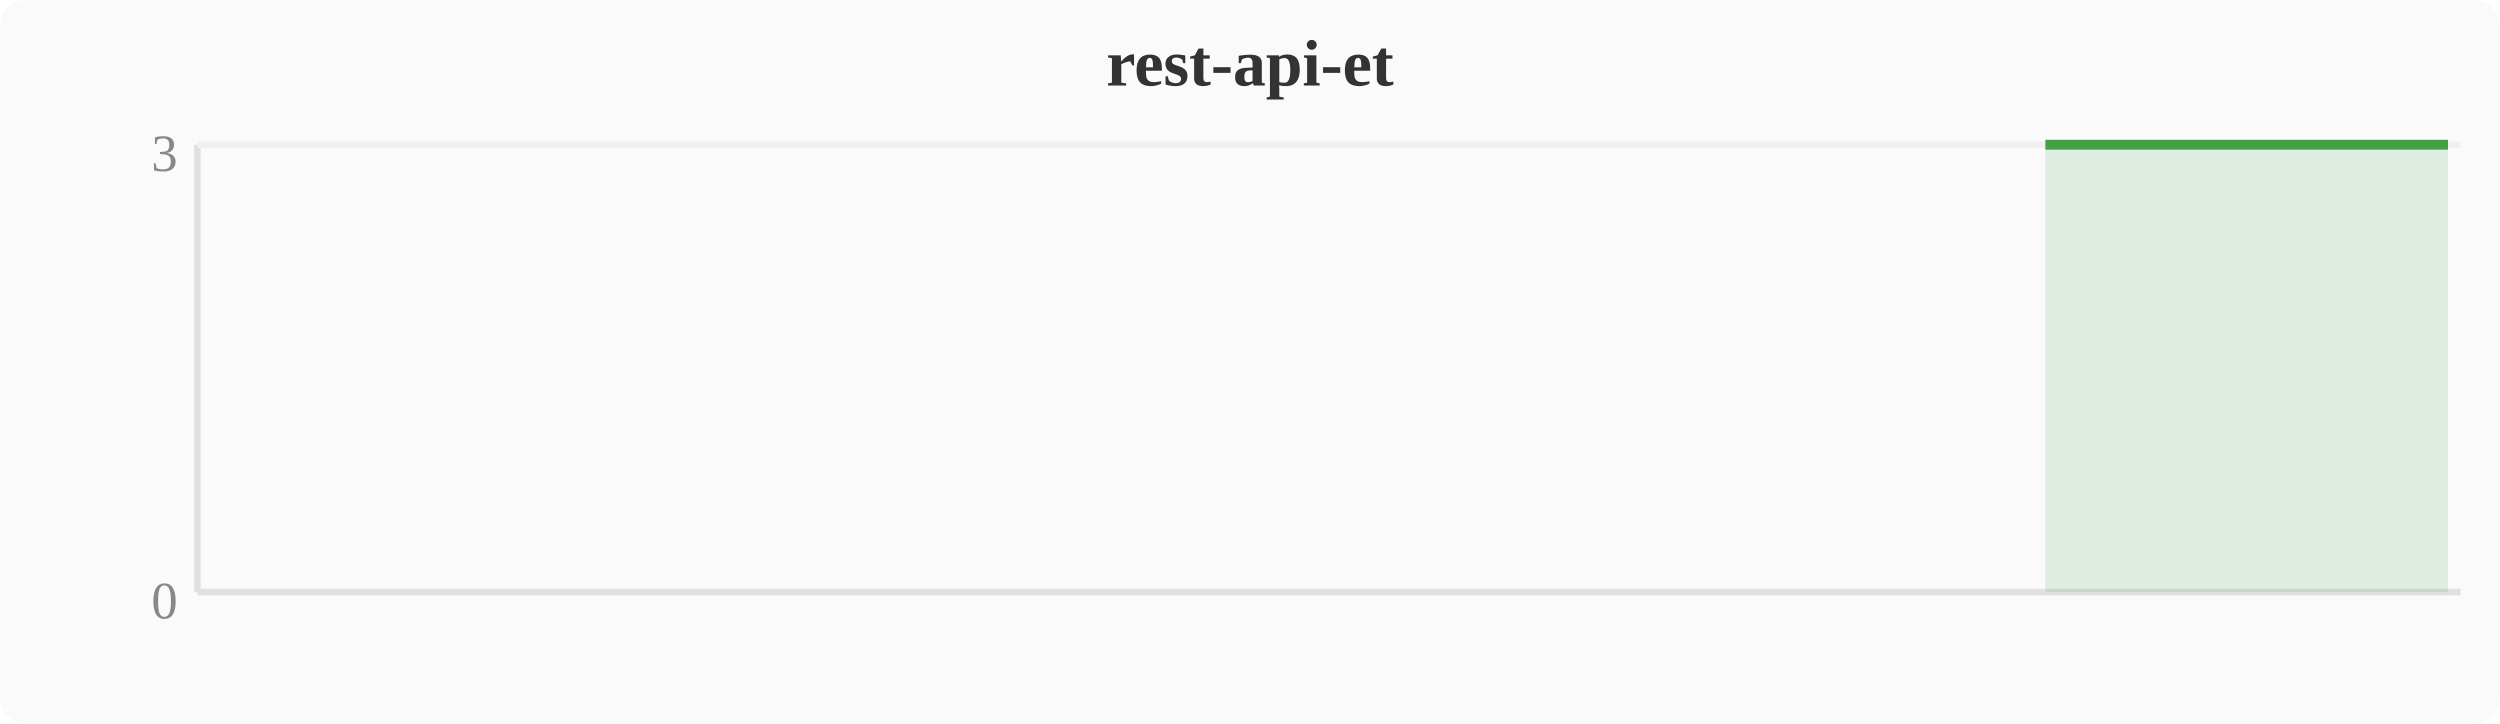
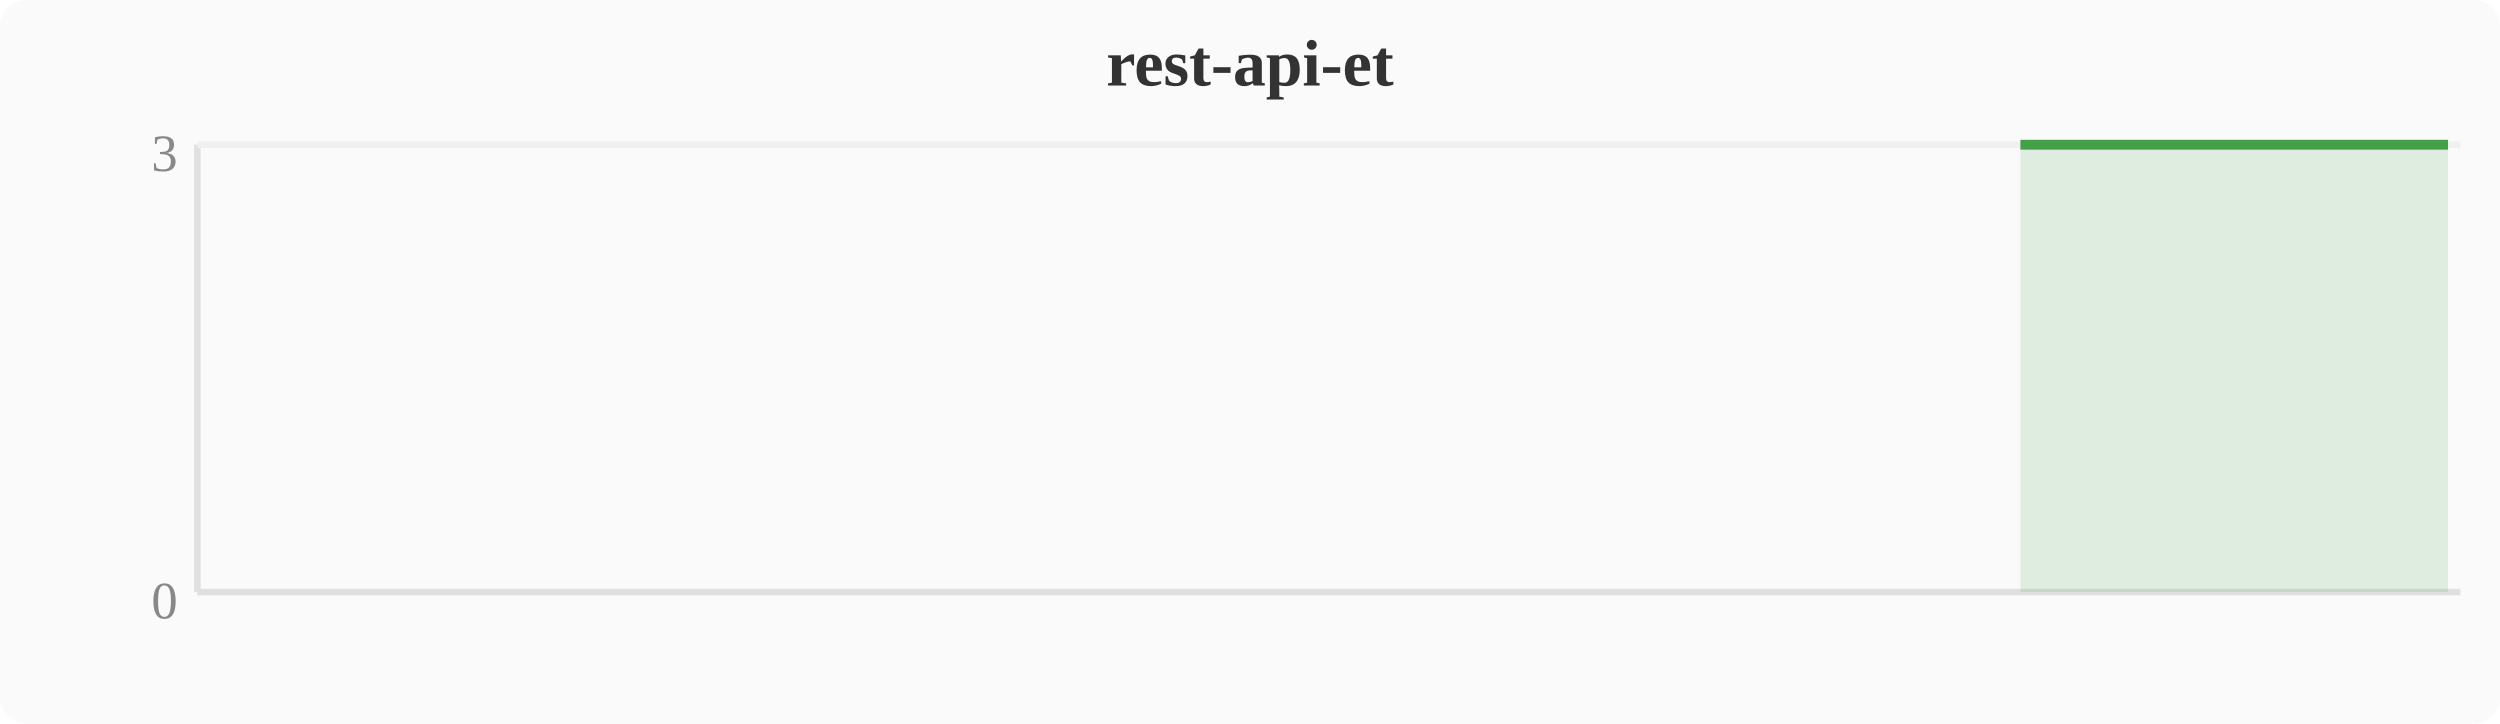
<svg xmlns="http://www.w3.org/2000/svg" width="380" height="110" viewBox="0 0 380 110">
  <rect width="380" height="110" fill="#fafafa" rx="4" />
  <text x="190" y="13" text-anchor="middle" font-size="10" font-weight="bold" fill="#333">rest-api-et</text>
  <line x1="30" y1="22" x2="30" y2="90" stroke="#e0e0e0" stroke-width="1" />
  <line x1="30" y1="90" x2="374" y2="90" stroke="#e0e0e0" stroke-width="1" />
  <line x1="30" y1="22" x2="374" y2="22" stroke="#f0f0f0" stroke-width="1" />
  <text x="27" y="94" text-anchor="end" font-size="8" fill="#888">0</text>
  <text x="27" y="26" text-anchor="end" font-size="8" fill="#888">3</text>
-   <polygon points="310.9,22.0 314.8,22.0 318.6,22.0 322.4,22.0 326.2,22.0 330.0,22.0 333.9,22.0 337.7,22.0 341.5,22.0 345.3,22.0 349.2,22.0 353.0,22.0 356.8,22.0 360.6,22.0 364.4,22.0 368.3,22.0 372.1,22.0 372.1,90 310.9,90" fill="#43a047" opacity="0.15" />
-   <polyline points="310.9,22.0 314.8,22.0 318.6,22.0 322.4,22.0 326.2,22.0 330.0,22.0 333.9,22.0 337.7,22.0 341.5,22.0 345.3,22.0 349.2,22.0 353.0,22.0 356.8,22.0 360.6,22.0 364.4,22.0 368.3,22.0 372.1,22.0" fill="none" stroke="#43a047" stroke-width="1.5" stroke-linejoin="round" />
+   <polygon points="307.1,22.0 310.9,22.0 314.8,22.0 318.6,22.0 322.4,22.0 326.2,22.0 330.0,22.0 333.9,22.0 337.7,22.0 341.5,22.0 345.3,22.0 349.2,22.0 353.0,22.0 356.8,22.0 360.6,22.0 364.4,22.0 368.3,22.0 372.1,22.0 372.1,90 307.1,90" fill="#43a047" opacity="0.15" />
+   <polyline points="307.1,22.0 310.9,22.0 314.8,22.0 318.6,22.0 322.4,22.0 326.2,22.0 330.0,22.0 333.9,22.0 337.7,22.0 341.5,22.0 345.3,22.0 349.2,22.0 353.0,22.0 356.8,22.0 360.6,22.0 364.4,22.0 368.3,22.0 372.1,22.0" fill="none" stroke="#43a047" stroke-width="1.5" stroke-linejoin="round" />
</svg>
